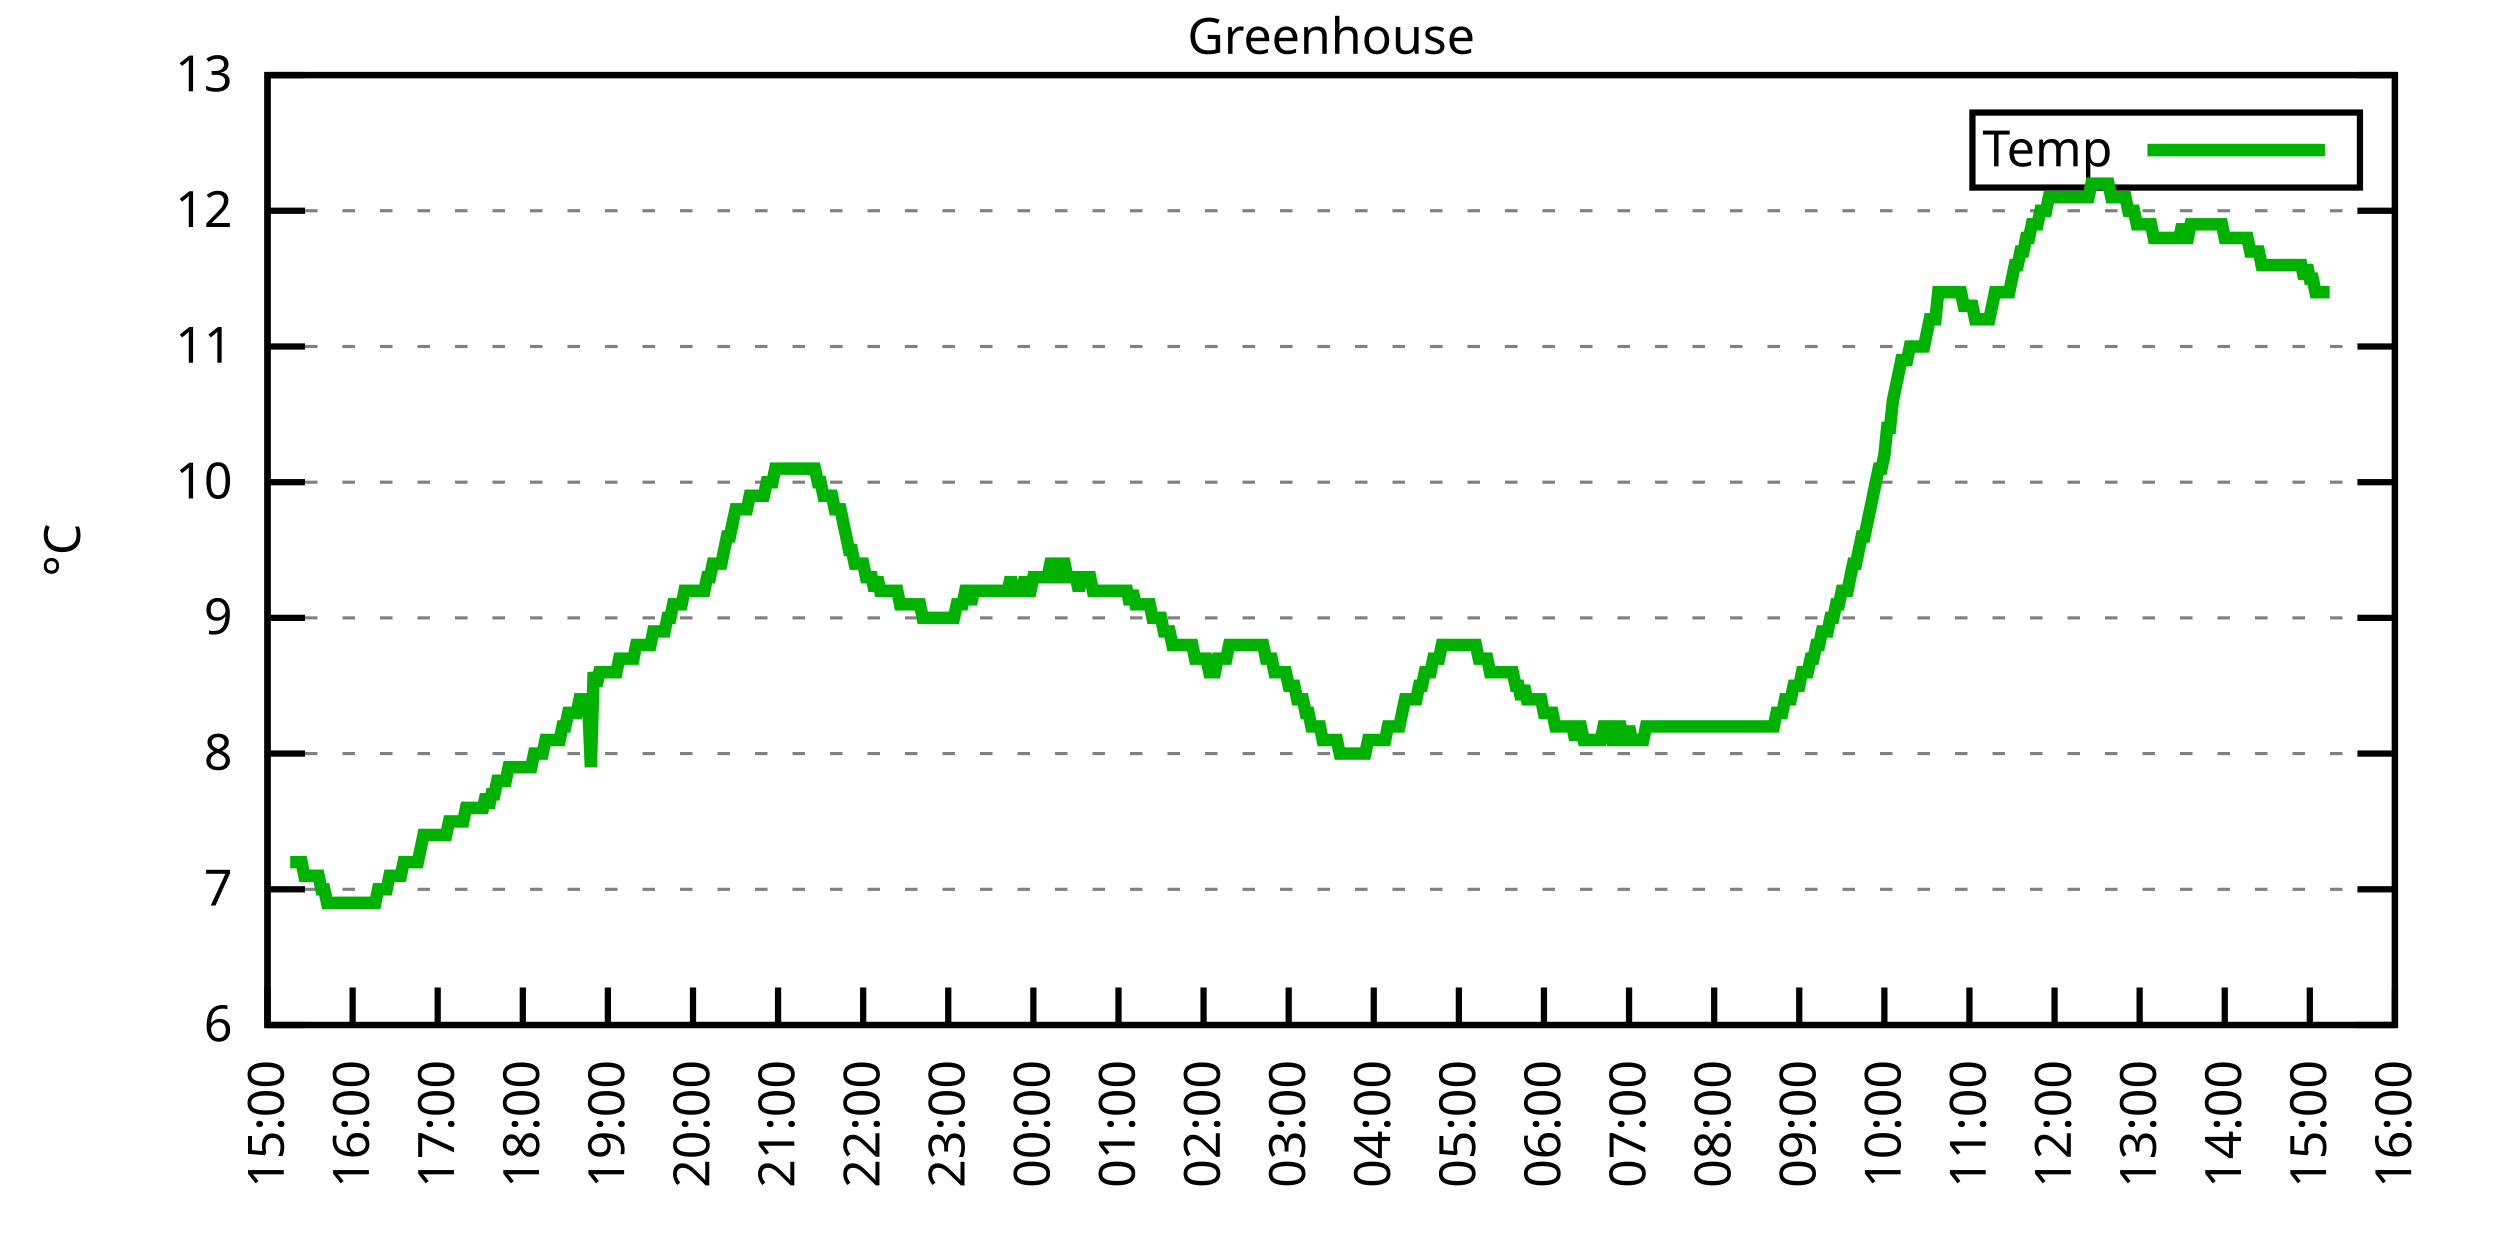
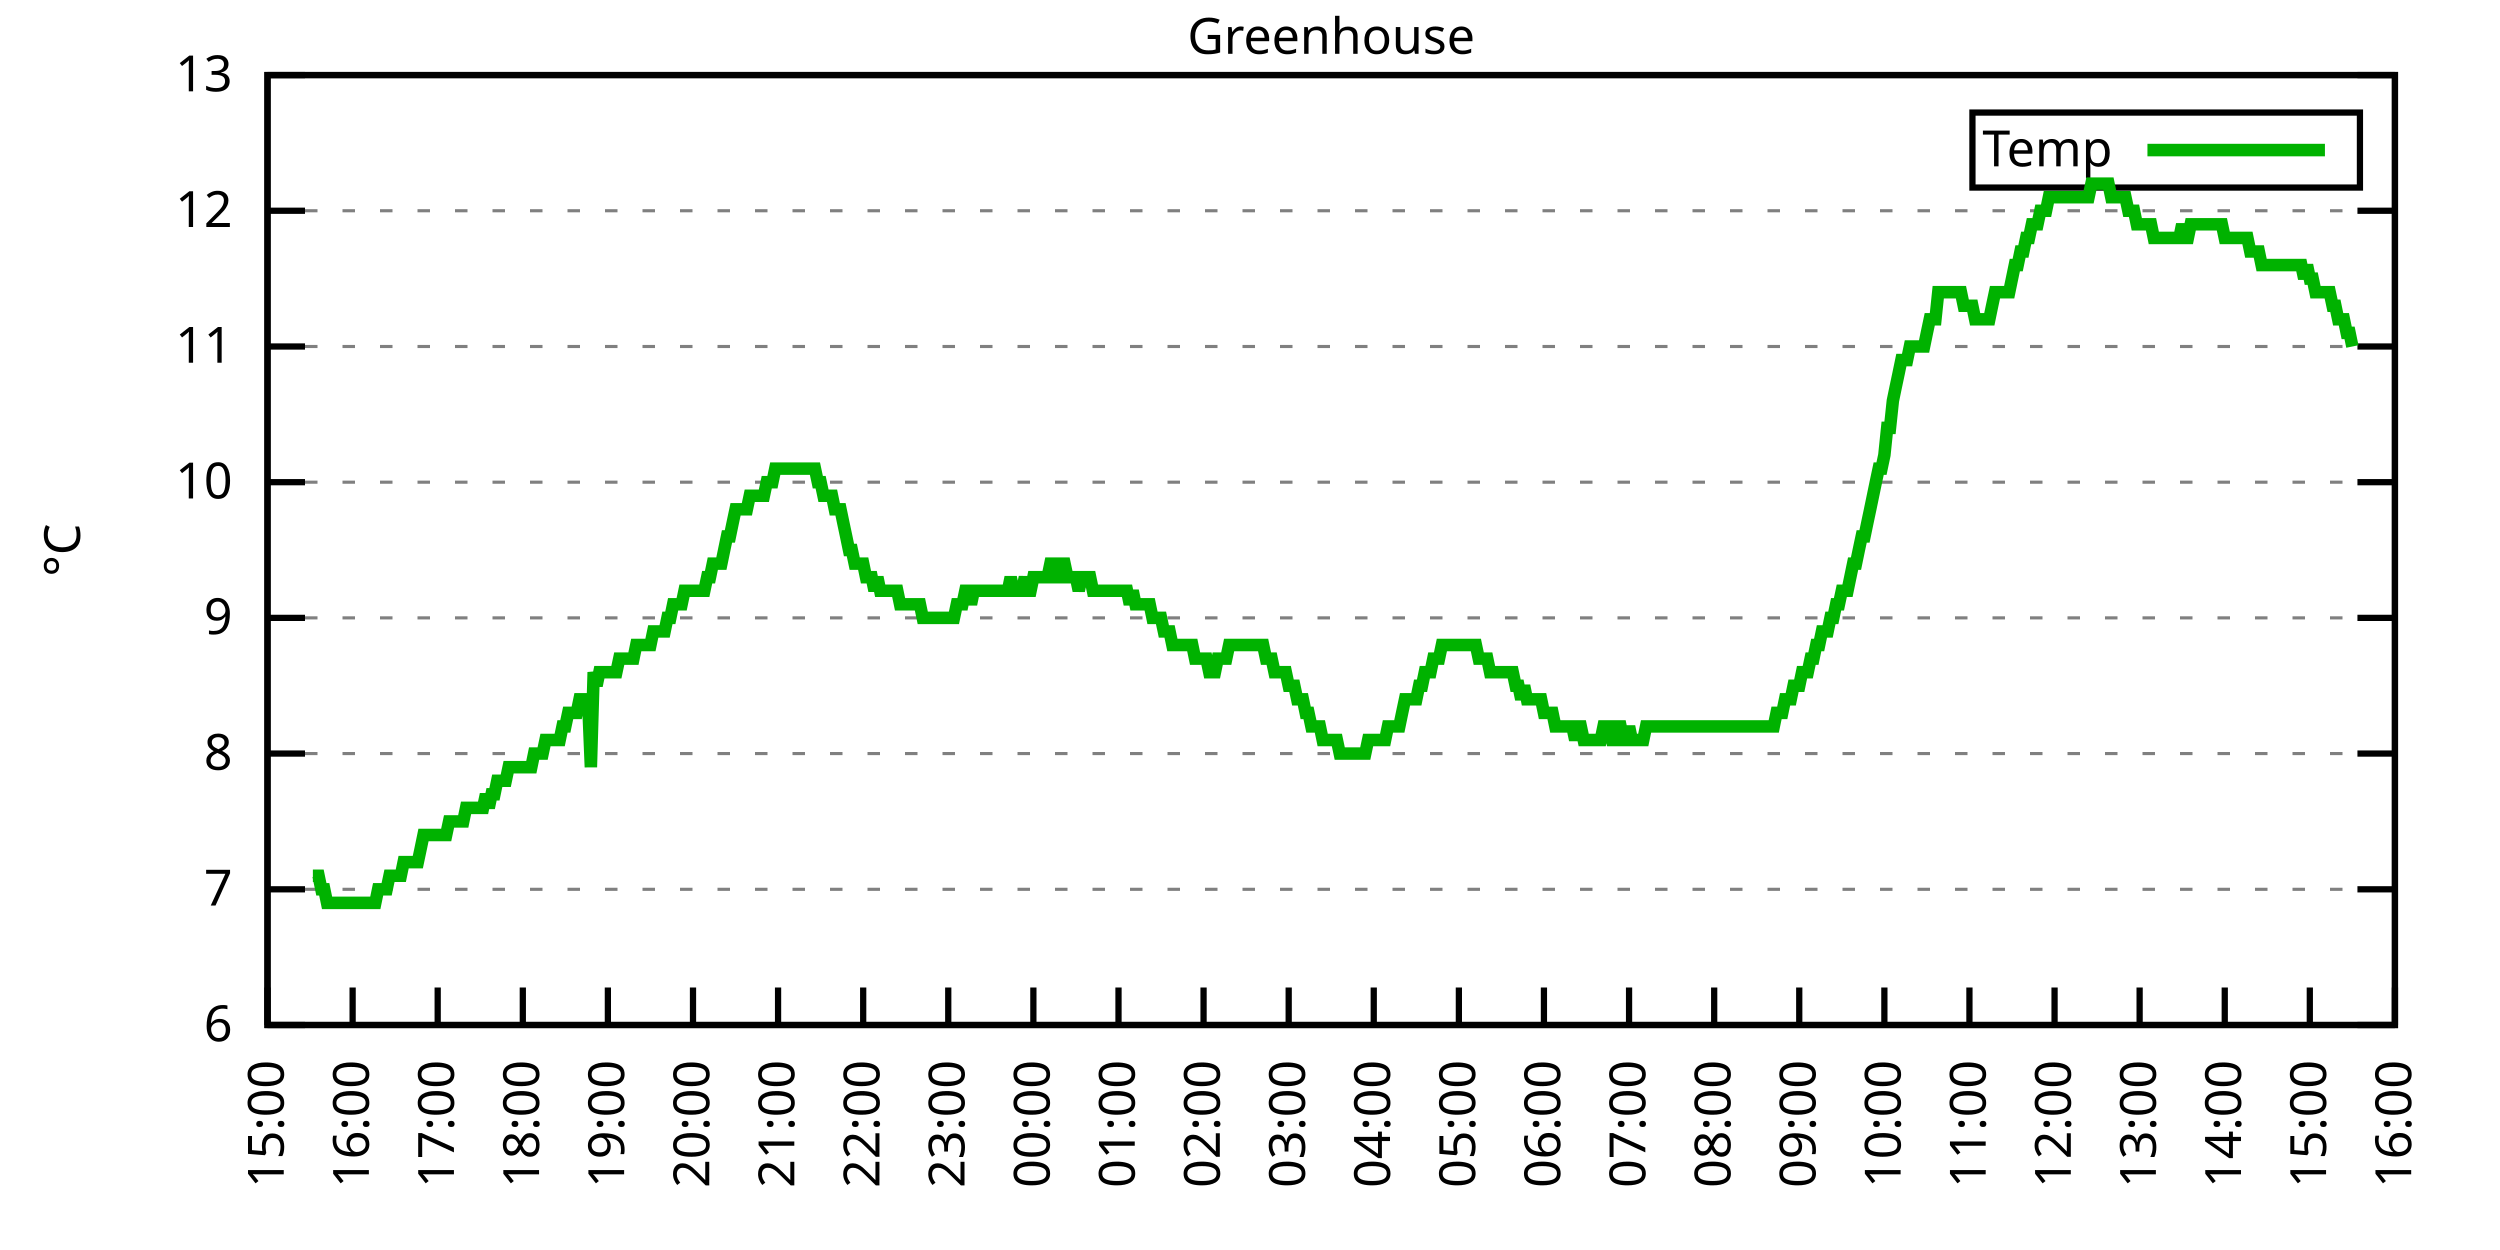
<svg xmlns="http://www.w3.org/2000/svg" xmlns:xlink="http://www.w3.org/1999/xlink" width="400" height="200" viewBox="0 0 400 200">
  <g id="gnuplot_canvas">
    <rect x="0" y="0" width="400" height="200" fill="none" />
    <defs>
      <circle id="gpDot" r="0.5" stroke-width="0.5" stroke="currentColor" />
      <path id="gpPt0" stroke-width="0.333" stroke="currentColor" d="M-1,0 h2 M0,-1 v2" />
      <path id="gpPt1" stroke-width="0.333" stroke="currentColor" d="M-1,-1 L1,1 M1,-1 L-1,1" />
      <path id="gpPt2" stroke-width="0.333" stroke="currentColor" d="M-1,0 L1,0 M0,-1 L0,1 M-1,-1 L1,1 M-1,1 L1,-1" />
      <rect id="gpPt3" stroke-width="0.333" stroke="currentColor" x="-1" y="-1" width="2" height="2" />
      <rect id="gpPt4" stroke-width="0.333" stroke="currentColor" fill="currentColor" x="-1" y="-1" width="2" height="2" />
      <circle id="gpPt5" stroke-width="0.333" stroke="currentColor" cx="0" cy="0" r="1" />
      <use xlink:href="#gpPt5" id="gpPt6" fill="currentColor" stroke="none" />
      <path id="gpPt7" stroke-width="0.333" stroke="currentColor" d="M0,-1.33 L-1.33,0.67 L1.33,0.67 z" />
      <use xlink:href="#gpPt7" id="gpPt8" fill="currentColor" stroke="none" />
      <use xlink:href="#gpPt7" id="gpPt9" stroke="currentColor" transform="rotate(180)" />
      <use xlink:href="#gpPt9" id="gpPt10" fill="currentColor" stroke="none" />
      <use xlink:href="#gpPt3" id="gpPt11" stroke="currentColor" transform="rotate(45)" />
      <use xlink:href="#gpPt11" id="gpPt12" fill="currentColor" stroke="none" />
      <path id="gpPt13" stroke-width="0.333" stroke="currentColor" d="M0,1.330 L1.265,0.411 L0.782,-1.067 L-0.782,-1.076 L-1.265,0.411 z" />
      <use xlink:href="#gpPt13" id="gpPt14" fill="currentColor" stroke="none" />
      <filter id="textbox" filterUnits="objectBoundingBox" x="0" y="0" height="1" width="1">
        <feFlood flood-color="white" flood-opacity="1" result="bgnd" />
        <feComposite in="SourceGraphic" in2="bgnd" operator="atop" />
      </filter>
      <filter id="greybox" filterUnits="objectBoundingBox" x="0" y="0" height="1" width="1">
        <feFlood flood-color="lightgrey" flood-opacity="1" result="grey" />
        <feComposite in="SourceGraphic" in2="grey" operator="atop" />
      </filter>
    </defs>
    <g fill="none" color="white" stroke="currentColor" stroke-width="1.00" stroke-linecap="butt" stroke-linejoin="miter">
</g>
    <g fill="none" color="black" stroke="currentColor" stroke-width="1.00" stroke-linecap="butt" stroke-linejoin="miter">
      <g stroke="none" shape-rendering="crispEdges">
        <polygon fill="rgb(255, 255, 255)" points="42.80,164.00 383.18,164.00 383.18,12.02 42.80,12.02 " />
      </g>
    </g>
    <g fill="none" color="black" stroke="currentColor" stroke-width="1.00" stroke-linecap="butt" stroke-linejoin="miter">
</g>
    <g fill="none" color="black" stroke="black" stroke-width="0.50" stroke-linecap="butt" stroke-linejoin="miter">
</g>
    <g fill="none" color="gray" stroke="currentColor" stroke-width="0.50" stroke-linecap="butt" stroke-linejoin="miter">
      <path stroke="gray" stroke-dasharray="2,4" class="gridline" d="M42.80,164.00 L383.19,164.00  " />
    </g>
    <g fill="none" color="gray" stroke="gray" stroke-width="1.00" stroke-linecap="butt" stroke-linejoin="miter">
</g>
    <g fill="none" color="black" stroke="currentColor" stroke-width="1.00" stroke-linecap="butt" stroke-linejoin="miter">
      <path stroke="black" d="M42.80,164.00 L48.80,164.00 M383.19,164.00 L377.19,164.00  " />
      <g transform="translate(37.20,166.60)" stroke="none" fill="black" font-family="Sans" font-size="8.00" text-anchor="end">
        <text>
          <tspan font-family="Sans"> 6</tspan>
        </text>
      </g>
    </g>
    <g fill="none" color="black" stroke="currentColor" stroke-width="1.00" stroke-linecap="butt" stroke-linejoin="miter">
</g>
    <g fill="none" color="black" stroke="black" stroke-width="0.50" stroke-linecap="butt" stroke-linejoin="miter">
</g>
    <g fill="none" color="gray" stroke="currentColor" stroke-width="0.50" stroke-linecap="butt" stroke-linejoin="miter">
      <path stroke="gray" stroke-dasharray="2,4" class="gridline" d="M42.80,142.29 L383.19,142.29  " />
    </g>
    <g fill="none" color="gray" stroke="gray" stroke-width="1.00" stroke-linecap="butt" stroke-linejoin="miter">
</g>
    <g fill="none" color="black" stroke="currentColor" stroke-width="1.00" stroke-linecap="butt" stroke-linejoin="miter">
      <path stroke="black" d="M42.80,142.29 L48.80,142.29 M383.19,142.29 L377.19,142.29  " />
      <g transform="translate(37.20,144.89)" stroke="none" fill="black" font-family="Sans" font-size="8.00" text-anchor="end">
        <text>
          <tspan font-family="Sans"> 7</tspan>
        </text>
      </g>
    </g>
    <g fill="none" color="black" stroke="currentColor" stroke-width="1.00" stroke-linecap="butt" stroke-linejoin="miter">
</g>
    <g fill="none" color="black" stroke="black" stroke-width="0.50" stroke-linecap="butt" stroke-linejoin="miter">
</g>
    <g fill="none" color="gray" stroke="currentColor" stroke-width="0.50" stroke-linecap="butt" stroke-linejoin="miter">
      <path stroke="gray" stroke-dasharray="2,4" class="gridline" d="M42.80,120.57 L383.19,120.57  " />
    </g>
    <g fill="none" color="gray" stroke="gray" stroke-width="1.00" stroke-linecap="butt" stroke-linejoin="miter">
</g>
    <g fill="none" color="black" stroke="currentColor" stroke-width="1.00" stroke-linecap="butt" stroke-linejoin="miter">
      <path stroke="black" d="M42.80,120.57 L48.80,120.57 M383.19,120.57 L377.19,120.57  " />
      <g transform="translate(37.20,123.17)" stroke="none" fill="black" font-family="Sans" font-size="8.00" text-anchor="end">
        <text>
          <tspan font-family="Sans"> 8</tspan>
        </text>
      </g>
    </g>
    <g fill="none" color="black" stroke="currentColor" stroke-width="1.00" stroke-linecap="butt" stroke-linejoin="miter">
</g>
    <g fill="none" color="black" stroke="black" stroke-width="0.50" stroke-linecap="butt" stroke-linejoin="miter">
</g>
    <g fill="none" color="gray" stroke="currentColor" stroke-width="0.50" stroke-linecap="butt" stroke-linejoin="miter">
      <path stroke="gray" stroke-dasharray="2,4" class="gridline" d="M42.80,98.86 L383.19,98.86  " />
    </g>
    <g fill="none" color="gray" stroke="gray" stroke-width="1.00" stroke-linecap="butt" stroke-linejoin="miter">
</g>
    <g fill="none" color="black" stroke="currentColor" stroke-width="1.00" stroke-linecap="butt" stroke-linejoin="miter">
      <path stroke="black" d="M42.80,98.86 L48.80,98.86 M383.19,98.86 L377.19,98.86  " />
      <g transform="translate(37.20,101.46)" stroke="none" fill="black" font-family="Sans" font-size="8.00" text-anchor="end">
        <text>
          <tspan font-family="Sans"> 9</tspan>
        </text>
      </g>
    </g>
    <g fill="none" color="black" stroke="currentColor" stroke-width="1.00" stroke-linecap="butt" stroke-linejoin="miter">
</g>
    <g fill="none" color="black" stroke="black" stroke-width="0.50" stroke-linecap="butt" stroke-linejoin="miter">
</g>
    <g fill="none" color="gray" stroke="currentColor" stroke-width="0.50" stroke-linecap="butt" stroke-linejoin="miter">
      <path stroke="gray" stroke-dasharray="2,4" class="gridline" d="M42.80,77.15 L383.19,77.15  " />
    </g>
    <g fill="none" color="gray" stroke="gray" stroke-width="1.00" stroke-linecap="butt" stroke-linejoin="miter">
</g>
    <g fill="none" color="black" stroke="currentColor" stroke-width="1.00" stroke-linecap="butt" stroke-linejoin="miter">
      <path stroke="black" d="M42.80,77.15 L48.80,77.15 M383.19,77.15 L377.19,77.15  " />
      <g transform="translate(37.20,79.75)" stroke="none" fill="black" font-family="Sans" font-size="8.00" text-anchor="end">
        <text>
          <tspan font-family="Sans"> 10</tspan>
        </text>
      </g>
    </g>
    <g fill="none" color="black" stroke="currentColor" stroke-width="1.00" stroke-linecap="butt" stroke-linejoin="miter">
</g>
    <g fill="none" color="black" stroke="black" stroke-width="0.50" stroke-linecap="butt" stroke-linejoin="miter">
</g>
    <g fill="none" color="gray" stroke="currentColor" stroke-width="0.50" stroke-linecap="butt" stroke-linejoin="miter">
      <path stroke="gray" stroke-dasharray="2,4" class="gridline" d="M42.80,55.44 L383.19,55.44  " />
    </g>
    <g fill="none" color="gray" stroke="gray" stroke-width="1.00" stroke-linecap="butt" stroke-linejoin="miter">
</g>
    <g fill="none" color="black" stroke="currentColor" stroke-width="1.00" stroke-linecap="butt" stroke-linejoin="miter">
      <path stroke="black" d="M42.80,55.44 L48.80,55.44 M383.19,55.44 L377.19,55.44  " />
      <g transform="translate(37.20,58.04)" stroke="none" fill="black" font-family="Sans" font-size="8.00" text-anchor="end">
        <text>
          <tspan font-family="Sans"> 11</tspan>
        </text>
      </g>
    </g>
    <g fill="none" color="black" stroke="currentColor" stroke-width="1.00" stroke-linecap="butt" stroke-linejoin="miter">
</g>
    <g fill="none" color="black" stroke="black" stroke-width="0.50" stroke-linecap="butt" stroke-linejoin="miter">
</g>
    <g fill="none" color="gray" stroke="currentColor" stroke-width="0.50" stroke-linecap="butt" stroke-linejoin="miter">
      <path stroke="gray" stroke-dasharray="2,4" class="gridline" d="M42.80,33.72 L383.19,33.72  " />
    </g>
    <g fill="none" color="gray" stroke="gray" stroke-width="1.00" stroke-linecap="butt" stroke-linejoin="miter">
</g>
    <g fill="none" color="black" stroke="currentColor" stroke-width="1.00" stroke-linecap="butt" stroke-linejoin="miter">
      <path stroke="black" d="M42.80,33.72 L48.80,33.72 M383.19,33.72 L377.19,33.72  " />
      <g transform="translate(37.20,36.32)" stroke="none" fill="black" font-family="Sans" font-size="8.00" text-anchor="end">
        <text>
          <tspan font-family="Sans"> 12</tspan>
        </text>
      </g>
    </g>
    <g fill="none" color="black" stroke="currentColor" stroke-width="1.00" stroke-linecap="butt" stroke-linejoin="miter">
</g>
    <g fill="none" color="black" stroke="black" stroke-width="0.50" stroke-linecap="butt" stroke-linejoin="miter">
</g>
    <g fill="none" color="gray" stroke="currentColor" stroke-width="0.50" stroke-linecap="butt" stroke-linejoin="miter">
      <path stroke="gray" stroke-dasharray="2,4" class="gridline" d="M42.80,12.01 L383.19,12.01  " />
    </g>
    <g fill="none" color="gray" stroke="gray" stroke-width="1.00" stroke-linecap="butt" stroke-linejoin="miter">
</g>
    <g fill="none" color="black" stroke="currentColor" stroke-width="1.00" stroke-linecap="butt" stroke-linejoin="miter">
      <path stroke="black" d="M42.80,12.01 L48.80,12.01 M383.19,12.01 L377.19,12.01  " />
      <g transform="translate(37.20,14.61)" stroke="none" fill="black" font-family="Sans" font-size="8.00" text-anchor="end">
        <text>
          <tspan font-family="Sans"> 13</tspan>
        </text>
      </g>
    </g>
    <g fill="none" color="black" stroke="currentColor" stroke-width="1.00" stroke-linecap="butt" stroke-linejoin="miter">
      <path stroke="black" d="M42.80,164.00 L42.80,158.00  " />
      <g transform="translate(45.40,169.60) rotate(270.00)" stroke="none" fill="black" font-family="Sans" font-size="8.00" text-anchor="end">
        <text>
          <tspan font-family="Sans">15:00</tspan>
        </text>
      </g>
    </g>
    <g fill="none" color="black" stroke="currentColor" stroke-width="1.00" stroke-linecap="butt" stroke-linejoin="miter">
      <path stroke="black" d="M56.42,164.00 L56.42,158.00  " />
      <g transform="translate(59.02,169.60) rotate(270.00)" stroke="none" fill="black" font-family="Sans" font-size="8.00" text-anchor="end">
        <text>
          <tspan font-family="Sans">16:00</tspan>
        </text>
      </g>
    </g>
    <g fill="none" color="black" stroke="currentColor" stroke-width="1.00" stroke-linecap="butt" stroke-linejoin="miter">
      <path stroke="black" d="M70.03,164.00 L70.03,158.00  " />
      <g transform="translate(72.63,169.60) rotate(270.00)" stroke="none" fill="black" font-family="Sans" font-size="8.00" text-anchor="end">
        <text>
          <tspan font-family="Sans">17:00</tspan>
        </text>
      </g>
    </g>
    <g fill="none" color="black" stroke="currentColor" stroke-width="1.00" stroke-linecap="butt" stroke-linejoin="miter">
      <path stroke="black" d="M83.65,164.00 L83.65,158.00  " />
      <g transform="translate(86.25,169.60) rotate(270.00)" stroke="none" fill="black" font-family="Sans" font-size="8.00" text-anchor="end">
        <text>
          <tspan font-family="Sans">18:00</tspan>
        </text>
      </g>
    </g>
    <g fill="none" color="black" stroke="currentColor" stroke-width="1.00" stroke-linecap="butt" stroke-linejoin="miter">
      <path stroke="black" d="M97.26,164.00 L97.26,158.00  " />
      <g transform="translate(99.86,169.60) rotate(270.00)" stroke="none" fill="black" font-family="Sans" font-size="8.00" text-anchor="end">
        <text>
          <tspan font-family="Sans">19:00</tspan>
        </text>
      </g>
    </g>
    <g fill="none" color="black" stroke="currentColor" stroke-width="1.00" stroke-linecap="butt" stroke-linejoin="miter">
      <path stroke="black" d="M110.88,164.00 L110.88,158.00  " />
      <g transform="translate(113.48,169.60) rotate(270.00)" stroke="none" fill="black" font-family="Sans" font-size="8.00" text-anchor="end">
        <text>
          <tspan font-family="Sans">20:00</tspan>
        </text>
      </g>
    </g>
    <g fill="none" color="black" stroke="currentColor" stroke-width="1.00" stroke-linecap="butt" stroke-linejoin="miter">
      <path stroke="black" d="M124.49,164.00 L124.49,158.00  " />
      <g transform="translate(127.09,169.60) rotate(270.00)" stroke="none" fill="black" font-family="Sans" font-size="8.00" text-anchor="end">
        <text>
          <tspan font-family="Sans">21:00</tspan>
        </text>
      </g>
    </g>
    <g fill="none" color="black" stroke="currentColor" stroke-width="1.00" stroke-linecap="butt" stroke-linejoin="miter">
      <path stroke="black" d="M138.11,164.00 L138.11,158.00  " />
      <g transform="translate(140.71,169.60) rotate(270.00)" stroke="none" fill="black" font-family="Sans" font-size="8.00" text-anchor="end">
        <text>
          <tspan font-family="Sans">22:00</tspan>
        </text>
      </g>
    </g>
    <g fill="none" color="black" stroke="currentColor" stroke-width="1.00" stroke-linecap="butt" stroke-linejoin="miter">
      <path stroke="black" d="M151.72,164.00 L151.72,158.00  " />
      <g transform="translate(154.32,169.60) rotate(270.00)" stroke="none" fill="black" font-family="Sans" font-size="8.00" text-anchor="end">
        <text>
          <tspan font-family="Sans">23:00</tspan>
        </text>
      </g>
    </g>
    <g fill="none" color="black" stroke="currentColor" stroke-width="1.00" stroke-linecap="butt" stroke-linejoin="miter">
      <path stroke="black" d="M165.34,164.00 L165.34,158.00  " />
      <g transform="translate(167.94,169.60) rotate(270.00)" stroke="none" fill="black" font-family="Sans" font-size="8.00" text-anchor="end">
        <text>
          <tspan font-family="Sans">00:00</tspan>
        </text>
      </g>
    </g>
    <g fill="none" color="black" stroke="currentColor" stroke-width="1.00" stroke-linecap="butt" stroke-linejoin="miter">
      <path stroke="black" d="M178.96,164.00 L178.96,158.00  " />
      <g transform="translate(181.56,169.60) rotate(270.00)" stroke="none" fill="black" font-family="Sans" font-size="8.00" text-anchor="end">
        <text>
          <tspan font-family="Sans">01:00</tspan>
        </text>
      </g>
    </g>
    <g fill="none" color="black" stroke="currentColor" stroke-width="1.00" stroke-linecap="butt" stroke-linejoin="miter">
      <path stroke="black" d="M192.57,164.00 L192.57,158.00  " />
      <g transform="translate(195.17,169.60) rotate(270.00)" stroke="none" fill="black" font-family="Sans" font-size="8.00" text-anchor="end">
        <text>
          <tspan font-family="Sans">02:00</tspan>
        </text>
      </g>
    </g>
    <g fill="none" color="black" stroke="currentColor" stroke-width="1.00" stroke-linecap="butt" stroke-linejoin="miter">
      <path stroke="black" d="M206.19,164.00 L206.19,158.00  " />
      <g transform="translate(208.79,169.60) rotate(270.00)" stroke="none" fill="black" font-family="Sans" font-size="8.00" text-anchor="end">
        <text>
          <tspan font-family="Sans">03:00</tspan>
        </text>
      </g>
    </g>
    <g fill="none" color="black" stroke="currentColor" stroke-width="1.00" stroke-linecap="butt" stroke-linejoin="miter">
      <path stroke="black" d="M219.80,164.00 L219.80,158.00  " />
      <g transform="translate(222.40,169.60) rotate(270.00)" stroke="none" fill="black" font-family="Sans" font-size="8.00" text-anchor="end">
        <text>
          <tspan font-family="Sans">04:00</tspan>
        </text>
      </g>
    </g>
    <g fill="none" color="black" stroke="currentColor" stroke-width="1.00" stroke-linecap="butt" stroke-linejoin="miter">
      <path stroke="black" d="M233.42,164.00 L233.42,158.00  " />
      <g transform="translate(236.02,169.60) rotate(270.00)" stroke="none" fill="black" font-family="Sans" font-size="8.00" text-anchor="end">
        <text>
          <tspan font-family="Sans">05:00</tspan>
        </text>
      </g>
    </g>
    <g fill="none" color="black" stroke="currentColor" stroke-width="1.00" stroke-linecap="butt" stroke-linejoin="miter">
      <path stroke="black" d="M247.03,164.00 L247.03,158.00  " />
      <g transform="translate(249.63,169.60) rotate(270.00)" stroke="none" fill="black" font-family="Sans" font-size="8.00" text-anchor="end">
        <text>
          <tspan font-family="Sans">06:00</tspan>
        </text>
      </g>
    </g>
    <g fill="none" color="black" stroke="currentColor" stroke-width="1.00" stroke-linecap="butt" stroke-linejoin="miter">
      <path stroke="black" d="M260.65,164.00 L260.65,158.00  " />
      <g transform="translate(263.25,169.60) rotate(270.00)" stroke="none" fill="black" font-family="Sans" font-size="8.00" text-anchor="end">
        <text>
          <tspan font-family="Sans">07:00</tspan>
        </text>
      </g>
    </g>
    <g fill="none" color="black" stroke="currentColor" stroke-width="1.00" stroke-linecap="butt" stroke-linejoin="miter">
      <path stroke="black" d="M274.27,164.00 L274.27,158.00  " />
      <g transform="translate(276.87,169.60) rotate(270.00)" stroke="none" fill="black" font-family="Sans" font-size="8.00" text-anchor="end">
        <text>
          <tspan font-family="Sans">08:00</tspan>
        </text>
      </g>
    </g>
    <g fill="none" color="black" stroke="currentColor" stroke-width="1.00" stroke-linecap="butt" stroke-linejoin="miter">
      <path stroke="black" d="M287.88,164.00 L287.88,158.00  " />
      <g transform="translate(290.48,169.60) rotate(270.00)" stroke="none" fill="black" font-family="Sans" font-size="8.00" text-anchor="end">
        <text>
          <tspan font-family="Sans">09:00</tspan>
        </text>
      </g>
    </g>
    <g fill="none" color="black" stroke="currentColor" stroke-width="1.00" stroke-linecap="butt" stroke-linejoin="miter">
      <path stroke="black" d="M301.50,164.00 L301.50,158.00  " />
      <g transform="translate(304.10,169.60) rotate(270.00)" stroke="none" fill="black" font-family="Sans" font-size="8.00" text-anchor="end">
        <text>
          <tspan font-family="Sans">10:00</tspan>
        </text>
      </g>
    </g>
    <g fill="none" color="black" stroke="currentColor" stroke-width="1.00" stroke-linecap="butt" stroke-linejoin="miter">
      <path stroke="black" d="M315.11,164.00 L315.11,158.00  " />
      <g transform="translate(317.71,169.60) rotate(270.00)" stroke="none" fill="black" font-family="Sans" font-size="8.00" text-anchor="end">
        <text>
          <tspan font-family="Sans">11:00</tspan>
        </text>
      </g>
    </g>
    <g fill="none" color="black" stroke="currentColor" stroke-width="1.00" stroke-linecap="butt" stroke-linejoin="miter">
      <path stroke="black" d="M328.73,164.00 L328.73,158.00  " />
      <g transform="translate(331.33,169.60) rotate(270.00)" stroke="none" fill="black" font-family="Sans" font-size="8.00" text-anchor="end">
        <text>
          <tspan font-family="Sans">12:00</tspan>
        </text>
      </g>
    </g>
    <g fill="none" color="black" stroke="currentColor" stroke-width="1.00" stroke-linecap="butt" stroke-linejoin="miter">
      <path stroke="black" d="M342.34,164.00 L342.34,158.00  " />
      <g transform="translate(344.94,169.60) rotate(270.00)" stroke="none" fill="black" font-family="Sans" font-size="8.00" text-anchor="end">
        <text>
          <tspan font-family="Sans">13:00</tspan>
        </text>
      </g>
    </g>
    <g fill="none" color="black" stroke="currentColor" stroke-width="1.00" stroke-linecap="butt" stroke-linejoin="miter">
      <path stroke="black" d="M355.96,164.00 L355.96,158.00  " />
      <g transform="translate(358.56,169.60) rotate(270.00)" stroke="none" fill="black" font-family="Sans" font-size="8.00" text-anchor="end">
        <text>
          <tspan font-family="Sans">14:00</tspan>
        </text>
      </g>
    </g>
    <g fill="none" color="black" stroke="currentColor" stroke-width="1.00" stroke-linecap="butt" stroke-linejoin="miter">
      <path stroke="black" d="M369.57,164.00 L369.57,158.00  " />
      <g transform="translate(372.17,169.60) rotate(270.00)" stroke="none" fill="black" font-family="Sans" font-size="8.00" text-anchor="end">
        <text>
          <tspan font-family="Sans">15:00</tspan>
        </text>
      </g>
    </g>
    <g fill="none" color="black" stroke="currentColor" stroke-width="1.00" stroke-linecap="butt" stroke-linejoin="miter">
      <path stroke="black" d="M383.19,164.00 L383.19,158.00  " />
      <g transform="translate(385.79,169.60) rotate(270.00)" stroke="none" fill="black" font-family="Sans" font-size="8.00" text-anchor="end">
        <text>
          <tspan font-family="Sans">16:00</tspan>
        </text>
      </g>
    </g>
    <g fill="none" color="black" stroke="currentColor" stroke-width="1.00" stroke-linecap="butt" stroke-linejoin="miter">
</g>
    <g fill="none" color="black" stroke="currentColor" stroke-width="1.00" stroke-linecap="butt" stroke-linejoin="miter">
      <path stroke="black" d="M42.80,12.01 L42.80,164.00 L383.19,164.00 L383.19,12.01 L42.80,12.01 Z  " />
    </g>
    <g fill="none" color="black" stroke="currentColor" stroke-width="1.00" stroke-linecap="butt" stroke-linejoin="miter">
</g>
    <g fill="none" color="black" stroke="currentColor" stroke-width="1.00" stroke-linecap="butt" stroke-linejoin="miter">
      <path stroke="black" d="M315.59,30.01 L315.59,18.01 L377.59,18.01 L377.59,30.01 L315.59,30.01 Z  " />
    </g>
    <g id="Greenhouse_plot_1">
      <g fill="none" color="white" stroke="black" stroke-width="2.00" stroke-linecap="butt" stroke-linejoin="miter">
</g>
      <g fill="none" color="black" stroke="currentColor" stroke-width="2.00" stroke-linecap="butt" stroke-linejoin="miter">
        <g transform="translate(337.99,26.61)" stroke="none" fill="black" font-family="Sans" font-size="8.00" text-anchor="end">
          <text>
            <tspan font-family="Sans">Temp</tspan>
          </text>
        </g>
      </g>
      <g fill="none" color="black" stroke="currentColor" stroke-width="2.00" stroke-linecap="butt" stroke-linejoin="miter">
-         <path stroke="rgb(  0, 178,   0)" d="M343.59,24.01 L371.99,24.01 M46.43,137.94 L46.88,137.94 L47.34,137.94 L47.79,137.94 L48.25,137.94 L48.70,140.12   L49.15,140.12 L49.61,140.12 L50.06,140.12 L50.52,140.12 L50.97,140.12 L51.42,142.29 L51.88,142.29 L52.33,144.46   L52.78,144.46 L53.24,144.46 L53.69,144.46 L54.15,144.46 L54.60,144.46 L55.05,144.46 L55.51,144.46 L55.96,144.46   L56.42,144.46 L56.87,144.46 L57.32,144.46 L57.78,144.46 L58.23,144.46 L58.68,144.46 L59.14,144.46 L59.59,144.46   L60.05,144.46 L60.50,142.29 L60.95,142.29 L61.41,142.29 L61.86,142.29 L62.32,140.12 L62.77,140.12 L63.22,140.12   L63.68,140.12 L64.13,140.12 L64.58,137.94 L65.04,137.94 L65.49,137.94 L65.95,137.94 L66.40,137.94 L66.85,137.94   L67.31,135.77 L67.76,133.60 L68.22,133.60 L68.67,133.60 L69.12,133.60 L69.58,133.60 L70.03,133.60 L70.49,133.60   L70.94,133.60 L71.39,133.60 L71.85,131.43 L72.30,131.43 L72.75,131.43 L73.21,131.43 L73.66,131.43 L74.12,131.43   L74.57,129.26 L75.02,129.26 L75.48,129.26 L75.93,129.26 L76.39,129.26 L76.84,129.26 L77.29,129.26 L77.75,127.09   L78.20,129.26 L78.65,127.09 L79.11,127.09 L79.56,124.92 L80.02,124.92 L80.47,124.92 L80.92,124.92 L81.38,122.75   L81.83,122.75 L82.29,122.75 L82.74,122.75 L83.19,122.75 L83.65,122.75 L84.10,122.75 L84.55,122.75 L85.01,122.75   L85.46,120.57 L85.92,120.57 L86.37,120.57 L86.82,120.57 L87.28,118.40 L87.73,118.40 L88.19,118.40 L88.64,118.40   L89.09,118.40 L89.55,118.40 L90.00,116.23 L90.45,116.23 L90.91,114.06 L91.36,114.06 L91.82,114.06 L92.27,114.06   L92.72,111.89 L93.18,111.89 L93.63,111.89 L94.09,111.89 L94.54,122.75 L94.99,107.55 L95.45,109.72 L95.90,107.55   L96.35,107.55 L96.81,107.55 L97.26,107.55 L97.72,107.55 L98.17,107.55 L98.62,107.55 L99.08,105.38 L99.53,105.38   L99.99,105.38 L100.44,105.38 L100.89,105.38 L101.35,105.38 L101.80,103.20 L102.25,103.20 L102.71,103.20 L103.16,103.20   L103.62,103.20 L104.07,103.20 L104.52,101.03 L104.98,101.03 L105.43,101.03 L105.89,101.03 L106.34,101.03 L106.79,98.86   L107.25,98.86 L107.70,96.69 L108.15,96.69 L108.61,96.69 L109.06,96.69 L109.52,94.52 L109.97,94.52 L110.42,94.52   L110.88,94.52 L111.33,94.52 L111.79,94.52 L112.24,94.52 L112.69,94.52 L113.15,92.35 L113.60,92.35 L114.05,90.18   L114.51,90.18 L114.96,90.18 L115.42,90.18 L115.87,88.00 L116.32,85.83 L116.78,85.83 L117.23,83.66 L117.69,81.49   L118.14,81.49 L118.59,81.49 L119.05,81.49 L119.50,81.49 L119.96,79.32 L120.41,79.32 L120.86,79.32 L121.32,79.32   L121.77,79.32 L122.22,79.32 L122.68,77.15 L123.13,77.15 L123.59,77.15 L124.04,74.98 L124.49,74.98 L124.95,74.98   L125.40,74.98 L125.86,74.98 L126.31,74.98 L126.76,74.98 L127.22,74.98 L127.67,74.98 L128.12,74.98 L128.58,74.98   L129.03,74.98 L129.49,74.98 L129.94,74.98 L130.39,74.98 L130.85,77.15 L131.30,77.15 L131.76,79.32 L132.21,79.32   L132.66,79.32 L133.12,79.32 L133.57,81.49 L134.02,81.49 L134.48,81.49 L134.93,83.66 L135.39,85.83 L135.84,88.00   L136.29,88.00 L136.75,90.18 L137.20,90.18 L137.66,90.18 L138.11,90.18 L138.56,92.35 L139.02,92.35 L139.47,92.35   L139.92,94.52 L140.38,92.35 L140.83,94.52 L141.29,94.52 L141.74,94.52 L142.19,94.52 L142.65,94.52 L143.10,94.52   L143.56,94.52 L144.01,96.69 L144.46,96.69 L144.92,96.69 L145.37,96.69 L145.82,96.69 L146.28,96.69 L146.73,96.69   L147.19,96.69 L147.64,98.86 L148.09,98.86 L148.55,98.86 L149.00,98.86 L149.46,98.86 L149.91,98.86 L150.36,98.86   L150.82,98.86 L151.27,98.86 L151.72,98.86 L152.18,98.86 L152.63,98.86 L153.09,96.69 L153.54,96.69 L153.99,96.69   L154.45,94.52 L154.90,94.52 L155.36,96.69 L155.81,94.52 L156.26,94.52 L156.72,94.52 L157.17,94.52 L157.62,94.52   L158.08,94.52 L158.53,94.52 L158.99,94.52 L159.44,94.52 L159.89,94.52 L160.35,94.52 L160.80,94.52 L161.26,94.52   L161.71,92.35 L162.16,94.52 L162.62,94.52 L163.07,94.52 L163.52,94.52 L163.98,92.35 L164.43,94.52 L164.89,94.52   L165.34,92.35 L165.79,92.35 L166.25,92.35 L166.70,92.35 L167.16,92.35 L167.61,92.35 L168.06,90.18 L168.52,90.18   L168.97,92.35 L169.43,92.35 L169.88,90.18 L170.33,90.18 L170.79,92.35 L171.24,92.35 L171.69,92.35 L172.15,92.35   L172.60,94.52 L173.06,92.35 L173.51,92.35 L173.96,92.35 L174.42,92.35 L174.87,94.52 L175.33,94.52 L175.78,94.52   L176.23,94.52 L176.69,94.52 L177.14,94.52 L177.59,94.52 L178.05,94.52 L178.50,94.52 L178.96,94.52 L179.41,94.52   L179.86,94.52 L180.32,94.52 L180.77,96.69 L181.23,94.52 L181.68,96.69 L182.13,96.69 L182.59,96.69 L183.04,96.69   L183.49,96.69 L183.95,96.69 L184.40,98.86 L184.86,98.86 L185.31,98.86 L185.76,98.86 L186.22,101.03 L186.67,101.03   L187.13,101.03 L187.58,103.20 L188.03,103.20 L188.49,103.20 L188.94,103.20 L189.39,103.20 L189.85,103.20 L190.30,103.20   L190.76,103.20 L191.21,105.38 L191.66,105.38 L192.12,105.38 L192.57,105.38 L193.03,105.38 L193.48,107.55 L193.93,107.55   L194.39,107.55 L194.84,105.38 L195.29,105.38 L195.75,105.38 L196.20,105.38 L196.66,103.20 L197.11,103.20 L197.56,103.20   L198.02,103.20 L198.47,103.20 L198.93,103.20 L199.38,103.20 L199.83,103.20 L200.29,103.20 L200.74,103.20 L201.19,103.20   L201.65,103.20 L202.10,103.20 L202.56,105.38 L203.01,105.38 L203.46,105.38 L203.92,107.55 L204.37,107.55 L204.83,107.55   L205.28,107.55 L205.73,107.55 L206.19,109.72 L206.64,109.72 L207.09,109.72 L207.55,111.89 L208.00,111.89 L208.46,111.89   L208.91,114.06 L209.36,114.06 L209.82,116.23 L210.27,116.23 L210.73,116.23 L211.18,116.23 L211.63,118.40 L212.09,118.40   L212.54,118.40 L213.00,118.40 L213.45,118.40 L213.90,118.40 L214.36,120.57 L214.81,120.57 L215.26,120.57 L215.72,120.57   L216.17,120.57 L216.63,120.57 L217.08,120.57 L217.53,120.57 L217.99,120.57 L218.44,120.57 L218.90,118.40 L219.35,118.40   L219.80,118.40 L220.26,118.40 L220.71,118.40 L221.16,118.40 L221.62,118.40 L222.07,116.23 L222.53,116.23 L222.98,116.23   L223.43,116.23 L223.89,116.23 L224.34,114.06 L224.80,111.89 L225.25,111.89 L225.70,111.89 L226.16,111.89 L226.61,111.89   L227.06,109.72 L227.52,109.72 L227.97,107.55 L228.43,107.55 L228.88,107.55 L229.33,105.38 L229.79,105.38 L230.24,105.38   L230.70,103.20 L231.15,103.20 L231.60,103.20 L232.06,103.20 L232.51,103.20 L232.96,103.20 L233.42,103.20 L233.87,103.20   L234.33,103.20 L234.78,103.20 L235.23,103.20 L235.69,103.20 L236.14,103.20 L236.60,105.38 L237.05,105.38 L237.50,105.38   L237.96,105.38 L238.41,107.55 L238.86,107.55 L239.32,107.55 L239.77,107.55 L240.23,107.55 L240.68,107.55 L241.13,107.55   L241.59,107.55 L242.04,107.55 L242.50,109.72 L242.95,109.72 L243.40,111.89 L243.86,109.72 L244.31,111.89 L244.76,111.89   L245.22,111.89 L245.67,111.89 L246.13,111.89 L246.58,111.89 L247.03,114.06 L247.49,114.06 L247.94,114.06 L248.40,114.06   L248.85,116.23 L249.30,116.23 L249.76,116.23 L250.21,116.23 L250.66,116.23 L251.12,116.23 L251.57,116.23 L252.03,118.40   L252.48,116.23 L252.93,116.23 L253.39,118.40 L253.84,118.40 L254.30,118.40 L254.75,118.40 L255.20,118.40 L255.66,118.40   L256.11,118.40 L256.56,116.23 L257.02,116.23 L257.47,116.23 L257.93,118.40 L258.38,118.40 L258.83,116.23 L259.29,116.23   L259.74,118.40 L260.20,118.40 L260.65,116.23 L261.10,118.40 L261.56,118.40 L262.01,118.40 L262.47,118.40 L262.92,118.40   L263.37,116.23 L263.83,116.23 L264.28,116.23 L264.73,116.23 L265.19,116.23 L265.64,116.23 L266.10,116.23 L266.55,116.23   L267.00,116.23 L267.46,116.23 L267.91,116.23 L268.37,116.23 L268.82,116.23 L269.27,116.23 L269.73,116.23 L270.18,116.23   L270.63,116.23 L271.09,116.23 L271.54,116.23 L272.00,116.23 L272.45,116.23 L272.90,116.23 L273.36,116.23 L273.81,116.23   L274.27,116.23 L274.72,116.23 L275.17,116.23 L275.63,116.23 L276.08,116.23 L276.53,116.23 L276.99,116.23 L277.44,116.23   L277.90,116.23 L278.35,116.23 L278.80,116.23 L279.26,116.23 L279.71,116.23 L280.17,116.23 L280.62,116.23 L281.07,116.23   L281.53,116.23 L281.98,116.23 L282.43,116.23 L282.89,116.23 L283.34,116.23 L283.80,116.23 L284.25,114.06 L284.70,114.06   L285.16,114.06 L285.61,111.89 L286.07,111.89 L286.52,111.89 L286.97,109.72 L287.43,109.72 L287.88,109.72 L288.33,107.55   L288.79,107.55 L289.24,107.55 L289.70,105.38 L290.15,105.38 L290.60,103.20 L291.06,103.20 L291.51,101.03 L291.97,101.03   L292.42,101.03 L292.87,98.86 L293.33,98.86 L293.78,96.69 L294.23,96.69 L294.69,94.52 L295.14,94.52 L295.60,94.52   L296.05,92.35 L296.50,90.18 L296.96,90.18 L297.41,88.00 L297.87,85.83 L298.32,85.83 L298.77,83.66 L299.23,81.49   L299.68,79.32 L300.13,77.15 L300.59,74.98 L301.04,74.98 L301.50,72.81 L301.95,68.46 L302.40,68.46 L302.86,64.12   L303.31,61.95 L303.77,59.78 L304.22,57.61 L304.67,57.61 L305.13,57.61 L305.58,55.44 L306.03,55.44 L306.49,55.44   L306.94,55.44 L307.40,55.44 L307.85,55.44 L308.30,53.26 L308.76,51.09 L309.21,51.09 L309.67,51.09 L310.12,46.75   L310.57,46.75 L311.03,46.75 L311.48,46.75 L311.94,46.75 L312.39,46.75 L312.84,46.75 L313.30,46.75 L313.75,46.75   L314.20,48.92 L314.66,48.92 L315.11,48.92 L315.57,48.92 L316.02,51.09 L316.47,51.09 L316.93,51.09 L317.38,51.09   L317.84,51.09 L318.29,51.09 L318.74,48.92 L319.20,46.75 L319.65,46.75 L320.10,46.75 L320.56,46.75 L321.01,46.75   L321.47,46.75 L321.92,44.58 L322.37,42.41 L322.83,42.41 L323.28,40.24 L323.74,40.24 L324.19,38.07 L324.64,38.07   L325.10,35.89 L325.55,35.89 L326.00,35.89 L326.46,33.72 L326.91,33.72 L327.37,33.72 L327.82,31.55 L328.27,31.55   L328.73,31.55 L329.18,31.55 L329.64,31.55 L330.09,31.55 L330.54,31.55 L331.00,31.55 L331.45,31.55 L331.90,31.55   L332.36,31.55 L332.81,31.55 L333.27,31.55 L333.72,31.55 L334.17,31.55 L334.63,29.38 L335.08,29.38 L335.54,29.38   L335.99,29.38 L336.44,29.38 L336.90,29.38 L337.35,29.38 L337.80,31.55 L338.26,31.55 L338.71,31.55 L339.17,31.55   L339.62,31.55 L340.07,31.55 L340.53,33.72 L340.98,33.72 L341.44,33.72 L341.89,35.89 L342.34,35.89 L342.80,35.89   L343.25,35.89 L343.70,35.89 L344.16,35.89 L344.61,38.07 L345.07,38.07 L345.52,38.07 L345.97,38.07 L346.43,38.07   L346.88,38.07 L347.34,38.07 L347.79,38.07 L348.24,38.07 L348.70,38.07 L349.15,35.89 L349.60,38.07 L350.06,38.07   L350.51,35.89 L350.97,35.89 L351.42,35.89 L351.87,35.89 L352.33,35.89 L352.78,35.89 L353.24,35.89 L353.69,35.89   L354.14,35.89 L354.60,35.89 L355.05,35.89 L355.50,35.89 L355.96,38.07 L356.41,38.07 L356.87,38.07 L357.32,38.07   L357.77,38.07 L358.23,38.07 L358.68,38.07 L359.14,38.07 L359.59,38.07 L360.04,40.24 L360.50,40.24 L360.95,40.24   L361.41,40.24 L361.86,42.41 L362.31,42.41 L362.77,42.41 L363.22,42.41 L363.67,42.41 L364.13,42.41 L364.58,42.41   L365.04,42.41 L365.49,42.41 L365.94,42.41 L366.40,42.41 L366.85,42.41 L367.31,42.41 L367.76,42.41 L368.21,42.41   L368.67,44.58 L369.12,42.41 L369.57,44.58 L370.03,44.58 L370.48,46.75 L370.94,46.75 L371.39,46.75 L371.84,46.75   L372.30,46.75 L372.75,46.75  " />
+         <path stroke="rgb(  0, 178,   0)" d="M343.59,24.01 L371.99,24.01 M50.06,140.12 L50.52,140.12 L50.97,140.12 L51.42,142.29 L51.88,142.29 L52.33,144.46   L52.78,144.46 L53.24,144.46 L53.69,144.46 L54.15,144.46 L54.60,144.46 L55.05,144.46 L55.51,144.46 L55.96,144.46   L56.42,144.46 L56.87,144.46 L57.32,144.46 L57.78,144.46 L58.23,144.46 L58.68,144.46 L59.14,144.46 L59.59,144.46   L60.05,144.46 L60.50,142.29 L60.95,142.29 L61.41,142.29 L61.86,142.29 L62.32,140.12 L62.77,140.12 L63.22,140.12   L63.68,140.12 L64.13,140.12 L64.58,137.94 L65.04,137.94 L65.49,137.94 L65.95,137.94 L66.40,137.94 L66.85,137.94   L67.31,135.77 L67.76,133.60 L68.22,133.60 L68.67,133.60 L69.12,133.60 L69.58,133.60 L70.03,133.60 L70.49,133.60   L70.94,133.60 L71.39,133.60 L71.85,131.43 L72.30,131.43 L72.75,131.43 L73.21,131.43 L73.66,131.43 L74.12,131.43   L74.57,129.26 L75.02,129.26 L75.48,129.26 L75.93,129.26 L76.39,129.26 L76.84,129.26 L77.29,129.26 L77.75,127.09   L78.20,129.26 L78.65,127.09 L79.11,127.09 L79.56,124.92 L80.02,124.92 L80.47,124.92 L80.92,124.92 L81.38,122.75   L81.83,122.75 L82.29,122.75 L82.74,122.75 L83.19,122.75 L83.65,122.75 L84.10,122.75 L84.55,122.75 L85.01,122.75   L85.46,120.57 L85.92,120.57 L86.37,120.57 L86.82,120.57 L87.28,118.40 L87.73,118.40 L88.19,118.40 L88.64,118.40   L89.09,118.40 L89.55,118.40 L90.00,116.23 L90.45,116.23 L90.91,114.06 L91.36,114.06 L91.82,114.06 L92.27,114.06   L92.72,111.89 L93.18,111.89 L93.63,111.89 L94.09,111.89 L94.54,122.75 L94.99,107.55 L95.45,109.72 L95.90,107.55   L96.35,107.55 L96.81,107.55 L97.26,107.55 L97.72,107.55 L98.17,107.55 L98.62,107.55 L99.08,105.38 L99.53,105.38   L99.99,105.38 L100.44,105.38 L100.89,105.38 L101.35,105.38 L101.80,103.20 L102.25,103.20 L102.71,103.20 L103.16,103.20   L103.62,103.20 L104.07,103.20 L104.52,101.03 L104.98,101.03 L105.43,101.03 L105.89,101.03 L106.34,101.03 L106.79,98.86   L107.25,98.86 L107.70,96.69 L108.15,96.69 L108.61,96.69 L109.06,96.69 L109.52,94.52 L109.97,94.52 L110.42,94.52   L110.88,94.52 L111.33,94.52 L111.79,94.52 L112.24,94.52 L112.69,94.52 L113.15,92.35 L113.60,92.35 L114.05,90.18   L114.51,90.18 L114.96,90.18 L115.42,90.18 L115.87,88.00 L116.32,85.83 L116.78,85.83 L117.23,83.66 L117.69,81.49   L118.14,81.49 L118.59,81.49 L119.05,81.49 L119.50,81.49 L119.96,79.32 L120.41,79.32 L120.86,79.32 L121.32,79.32   L121.77,79.32 L122.22,79.32 L122.68,77.15 L123.13,77.15 L123.59,77.15 L124.04,74.98 L124.49,74.98 L124.95,74.98   L125.40,74.98 L125.86,74.98 L126.31,74.98 L126.76,74.98 L127.22,74.98 L127.67,74.98 L128.12,74.98 L128.58,74.98   L129.03,74.98 L129.49,74.98 L129.94,74.98 L130.39,74.98 L130.85,77.15 L131.30,77.15 L131.76,79.32 L132.21,79.32   L132.66,79.32 L133.12,79.32 L133.57,81.49 L134.02,81.49 L134.48,81.49 L134.93,83.66 L135.39,85.83 L135.84,88.00   L136.29,88.00 L136.75,90.18 L137.20,90.18 L137.66,90.18 L138.11,90.18 L138.56,92.35 L139.02,92.35 L139.47,92.35   L139.92,94.52 L140.38,92.35 L140.83,94.52 L141.29,94.52 L141.74,94.52 L142.19,94.52 L142.65,94.52 L143.10,94.52   L143.56,94.52 L144.01,96.69 L144.46,96.69 L144.92,96.69 L145.37,96.69 L145.82,96.69 L146.28,96.69 L146.73,96.69   L147.19,96.69 L147.64,98.86 L148.09,98.86 L148.55,98.86 L149.00,98.86 L149.46,98.86 L149.91,98.86 L150.36,98.86   L150.82,98.86 L151.27,98.86 L151.72,98.86 L152.18,98.86 L152.63,98.86 L153.09,96.69 L153.54,96.69 L153.99,96.69   L154.45,94.52 L154.90,94.52 L155.36,96.69 L155.81,94.52 L156.26,94.52 L156.72,94.52 L157.17,94.52 L157.62,94.52   L158.08,94.52 L158.53,94.52 L158.99,94.52 L159.44,94.52 L159.89,94.52 L160.35,94.52 L160.80,94.52 L161.26,94.52   L161.71,92.35 L162.16,94.52 L162.62,94.52 L163.07,94.52 L163.52,94.52 L163.98,92.35 L164.43,94.52 L164.89,94.52   L165.34,92.35 L165.79,92.35 L166.25,92.35 L166.70,92.35 L167.16,92.35 L167.61,92.35 L168.06,90.18 L168.52,90.18   L168.97,92.35 L169.43,92.35 L169.88,90.18 L170.33,90.18 L170.79,92.35 L171.24,92.35 L171.69,92.35 L172.15,92.35   L172.60,94.52 L173.06,92.35 L173.51,92.35 L173.96,92.35 L174.42,92.35 L174.87,94.52 L175.33,94.52 L175.78,94.52   L176.23,94.52 L176.69,94.52 L177.14,94.52 L177.59,94.52 L178.05,94.52 L178.50,94.52 L178.96,94.52 L179.41,94.52   L179.86,94.52 L180.32,94.52 L180.77,96.69 L181.23,94.52 L181.68,96.69 L182.13,96.69 L182.59,96.69 L183.04,96.69   L183.49,96.69 L183.95,96.69 L184.40,98.86 L184.86,98.86 L185.31,98.86 L185.76,98.86 L186.22,101.03 L186.67,101.03   L187.13,101.03 L187.58,103.20 L188.03,103.20 L188.49,103.20 L188.94,103.20 L189.39,103.20 L189.85,103.20 L190.30,103.20   L190.76,103.20 L191.21,105.38 L191.66,105.38 L192.12,105.38 L192.57,105.38 L193.03,105.38 L193.48,107.55 L193.93,107.55   L194.39,107.55 L194.84,105.38 L195.29,105.38 L195.75,105.38 L196.20,105.38 L196.66,103.20 L197.11,103.20 L197.56,103.20   L198.02,103.20 L198.47,103.20 L198.93,103.20 L199.38,103.20 L199.83,103.20 L200.29,103.20 L200.74,103.20 L201.19,103.20   L201.65,103.20 L202.10,103.20 L202.56,105.38 L203.01,105.38 L203.46,105.38 L203.92,107.55 L204.37,107.55 L204.83,107.55   L205.28,107.55 L205.73,107.55 L206.19,109.72 L206.64,109.72 L207.09,109.72 L207.55,111.89 L208.00,111.89 L208.46,111.89   L208.91,114.06 L209.36,114.06 L209.82,116.23 L210.27,116.23 L210.73,116.23 L211.18,116.23 L211.63,118.40 L212.09,118.40   L212.54,118.40 L213.00,118.40 L213.45,118.40 L213.90,118.40 L214.36,120.57 L214.81,120.57 L215.26,120.57 L215.72,120.57   L216.17,120.57 L216.63,120.57 L217.08,120.57 L217.53,120.57 L217.99,120.57 L218.44,120.57 L218.90,118.40 L219.35,118.40   L219.80,118.40 L220.26,118.40 L220.71,118.40 L221.16,118.40 L221.62,118.40 L222.07,116.23 L222.53,116.23 L222.98,116.23   L223.43,116.23 L223.89,116.23 L224.34,114.06 L224.80,111.89 L225.25,111.89 L225.70,111.89 L226.16,111.89 L226.61,111.89   L227.06,109.72 L227.52,109.72 L227.97,107.55 L228.43,107.55 L228.88,107.55 L229.33,105.38 L229.79,105.38 L230.24,105.38   L230.70,103.20 L231.15,103.20 L231.60,103.20 L232.06,103.20 L232.51,103.20 L232.96,103.20 L233.42,103.20 L233.87,103.20   L234.33,103.20 L234.78,103.20 L235.23,103.20 L235.69,103.20 L236.14,103.20 L236.60,105.38 L237.05,105.38 L237.50,105.38   L237.96,105.38 L238.41,107.55 L238.86,107.55 L239.32,107.55 L239.77,107.55 L240.23,107.55 L240.68,107.55 L241.13,107.55   L241.59,107.55 L242.04,107.55 L242.50,109.72 L242.95,109.72 L243.40,111.89 L243.86,109.72 L244.31,111.89 L244.76,111.89   L245.22,111.89 L245.67,111.89 L246.13,111.89 L246.58,111.89 L247.03,114.06 L247.49,114.06 L247.94,114.06 L248.40,114.06   L248.85,116.23 L249.30,116.23 L249.76,116.23 L250.21,116.23 L250.66,116.23 L251.12,116.23 L251.57,116.23 L252.03,118.40   L252.48,116.23 L252.93,116.23 L253.39,118.40 L253.84,118.40 L254.30,118.40 L254.75,118.40 L255.20,118.40 L255.66,118.40   L256.11,118.40 L256.56,116.23 L257.02,116.23 L257.47,116.23 L257.93,118.40 L258.38,118.40 L258.83,116.23 L259.29,116.23   L259.74,118.40 L260.20,118.40 L260.65,116.23 L261.10,118.40 L261.56,118.40 L262.01,118.40 L262.47,118.40 L262.92,118.40   L263.37,116.23 L263.83,116.23 L264.28,116.23 L264.73,116.23 L265.19,116.23 L265.64,116.23 L266.10,116.23 L266.55,116.23   L267.00,116.23 L267.46,116.23 L267.91,116.23 L268.37,116.23 L268.82,116.23 L269.27,116.23 L269.73,116.23 L270.18,116.23   L270.63,116.23 L271.09,116.23 L271.54,116.23 L272.00,116.23 L272.45,116.23 L272.90,116.23 L273.36,116.23 L273.81,116.23   L274.27,116.23 L274.72,116.23 L275.17,116.23 L275.63,116.23 L276.08,116.23 L276.53,116.23 L276.99,116.23 L277.44,116.23   L277.90,116.23 L278.35,116.23 L278.80,116.23 L279.26,116.23 L279.71,116.23 L280.17,116.23 L280.62,116.23 L281.07,116.23   L281.53,116.23 L281.98,116.23 L282.43,116.23 L282.89,116.23 L283.34,116.23 L283.80,116.23 L284.25,114.06 L284.70,114.06   L285.16,114.06 L285.61,111.89 L286.07,111.89 L286.52,111.89 L286.97,109.72 L287.43,109.72 L287.88,109.72 L288.33,107.55   L288.79,107.55 L289.24,107.55 L289.70,105.38 L290.15,105.38 L290.60,103.20 L291.06,103.20 L291.51,101.03 L291.97,101.03   L292.42,101.03 L292.87,98.86 L293.33,98.86 L293.78,96.69 L294.23,96.69 L294.69,94.52 L295.14,94.52 L295.60,94.52   L296.05,92.35 L296.50,90.18 L296.96,90.18 L297.41,88.00 L297.87,85.83 L298.32,85.83 L298.77,83.66 L299.23,81.49   L299.68,79.32 L300.13,77.15 L300.59,74.98 L301.04,74.98 L301.50,72.81 L301.95,68.46 L302.40,68.46 L302.86,64.12   L303.31,61.95 L303.77,59.78 L304.22,57.61 L304.67,57.61 L305.13,57.61 L305.58,55.44 L306.03,55.44 L306.49,55.44   L306.94,55.44 L307.40,55.44 L307.85,55.44 L308.30,53.26 L308.76,51.09 L309.21,51.09 L309.67,51.09 L310.12,46.75   L310.57,46.75 L311.03,46.75 L311.48,46.75 L311.94,46.75 L312.39,46.75 L312.84,46.75 L313.30,46.75 L313.75,46.75   L314.20,48.92 L314.66,48.92 L315.11,48.92 L315.57,48.92 L316.02,51.09 L316.47,51.09 L316.93,51.09 L317.38,51.09   L317.84,51.09 L318.29,51.09 L318.74,48.92 L319.20,46.75 L319.65,46.75 L320.10,46.75 L320.56,46.75 L321.01,46.75   L321.47,46.75 L321.92,44.58 L322.37,42.41 L322.83,42.41 L323.28,40.24 L323.74,40.24 L324.19,38.07 L324.64,38.07   L325.10,35.89 L325.55,35.89 L326.00,35.89 L326.46,33.72 L326.91,33.72 L327.37,33.72 L327.82,31.55 L328.27,31.55   L328.73,31.55 L329.18,31.55 L329.64,31.55 L330.09,31.55 L330.54,31.55 L331.00,31.55 L331.45,31.55 L331.90,31.55   L332.36,31.55 L332.81,31.55 L333.27,31.55 L333.72,31.55 L334.17,31.55 L334.63,29.38 L335.08,29.38 L335.54,29.38   L335.99,29.38 L336.44,29.38 L336.90,29.38 L337.35,29.38 L337.80,31.55 L338.26,31.55 L338.71,31.55 L339.17,31.55   L339.62,31.55 L340.07,31.55 L340.53,33.72 L340.98,33.72 L341.44,33.72 L341.89,35.89 L342.34,35.89 L342.80,35.89   L343.25,35.89 L343.70,35.89 L344.16,35.89 L344.61,38.07 L345.07,38.07 L345.52,38.07 L345.97,38.07 L346.43,38.07   L346.88,38.07 L347.34,38.07 L347.79,38.07 L348.24,38.07 L348.70,38.07 L349.15,35.89 L349.60,38.07 L350.06,38.07   L350.51,35.89 L350.97,35.89 L351.42,35.89 L351.87,35.89 L352.33,35.89 L352.78,35.89 L353.24,35.89 L353.69,35.89   L354.14,35.89 L354.60,35.89 L355.05,35.89 L355.50,35.89 L355.96,38.07 L356.41,38.07 L356.87,38.07 L357.32,38.07   L357.77,38.07 L358.23,38.07 L358.68,38.07 L359.14,38.07 L359.59,38.07 L360.04,40.24 L360.50,40.24 L360.95,40.24   L361.41,40.24 L361.86,42.41 L362.31,42.41 L362.77,42.41 L363.22,42.41 L363.67,42.41 L364.13,42.41 L364.58,42.41   L365.04,42.41 L365.49,42.41 L365.94,42.41 L366.40,42.41 L366.85,42.41 L367.31,42.41 L367.76,42.41 L368.21,42.41   L368.67,44.58 L369.12,42.41 L369.57,44.58 L370.03,44.58 L370.48,46.75 L370.94,46.75 L371.39,46.75 L371.84,46.75   L372.30,46.75 L372.75,46.75 L373.21,48.92 L373.66,48.92 L374.11,51.09 L374.57,51.09 L375.02,51.09 L375.47,53.26   L375.93,53.26 L376.38,55.44  " />
      </g>
    </g>
    <g fill="none" color="black" stroke="currentColor" stroke-width="2.00" stroke-linecap="butt" stroke-linejoin="miter">
</g>
    <g fill="none" color="black" stroke="black" stroke-width="1.00" stroke-linecap="butt" stroke-linejoin="miter">
</g>
    <g fill="none" color="black" stroke="currentColor" stroke-width="1.00" stroke-linecap="butt" stroke-linejoin="miter">
      <path stroke="black" d="M42.80,12.01 L42.80,164.00 L383.19,164.00 L383.19,12.01 L42.80,12.01 Z  " />
      <g transform="translate(12.80,88.01) rotate(270.00)" stroke="none" fill="black" font-family="Sans" font-size="8.00" text-anchor="middle">
        <text>
          <tspan font-family="Sans">°C</tspan>
        </text>
      </g>
    </g>
    <g fill="none" color="black" stroke="currentColor" stroke-width="1.00" stroke-linecap="butt" stroke-linejoin="miter">
</g>
    <g fill="none" color="black" stroke="currentColor" stroke-width="1.00" stroke-linecap="butt" stroke-linejoin="miter">
      <g transform="translate(212.99,8.61)" stroke="none" fill="black" font-family="Sans" font-size="8.00" text-anchor="middle">
        <text>
          <tspan font-family="Sans">Greenhouse</tspan>
        </text>
      </g>
    </g>
    <g fill="none" color="black" stroke="currentColor" stroke-width="1.00" stroke-linecap="butt" stroke-linejoin="miter">
</g>
  </g>
</svg>
